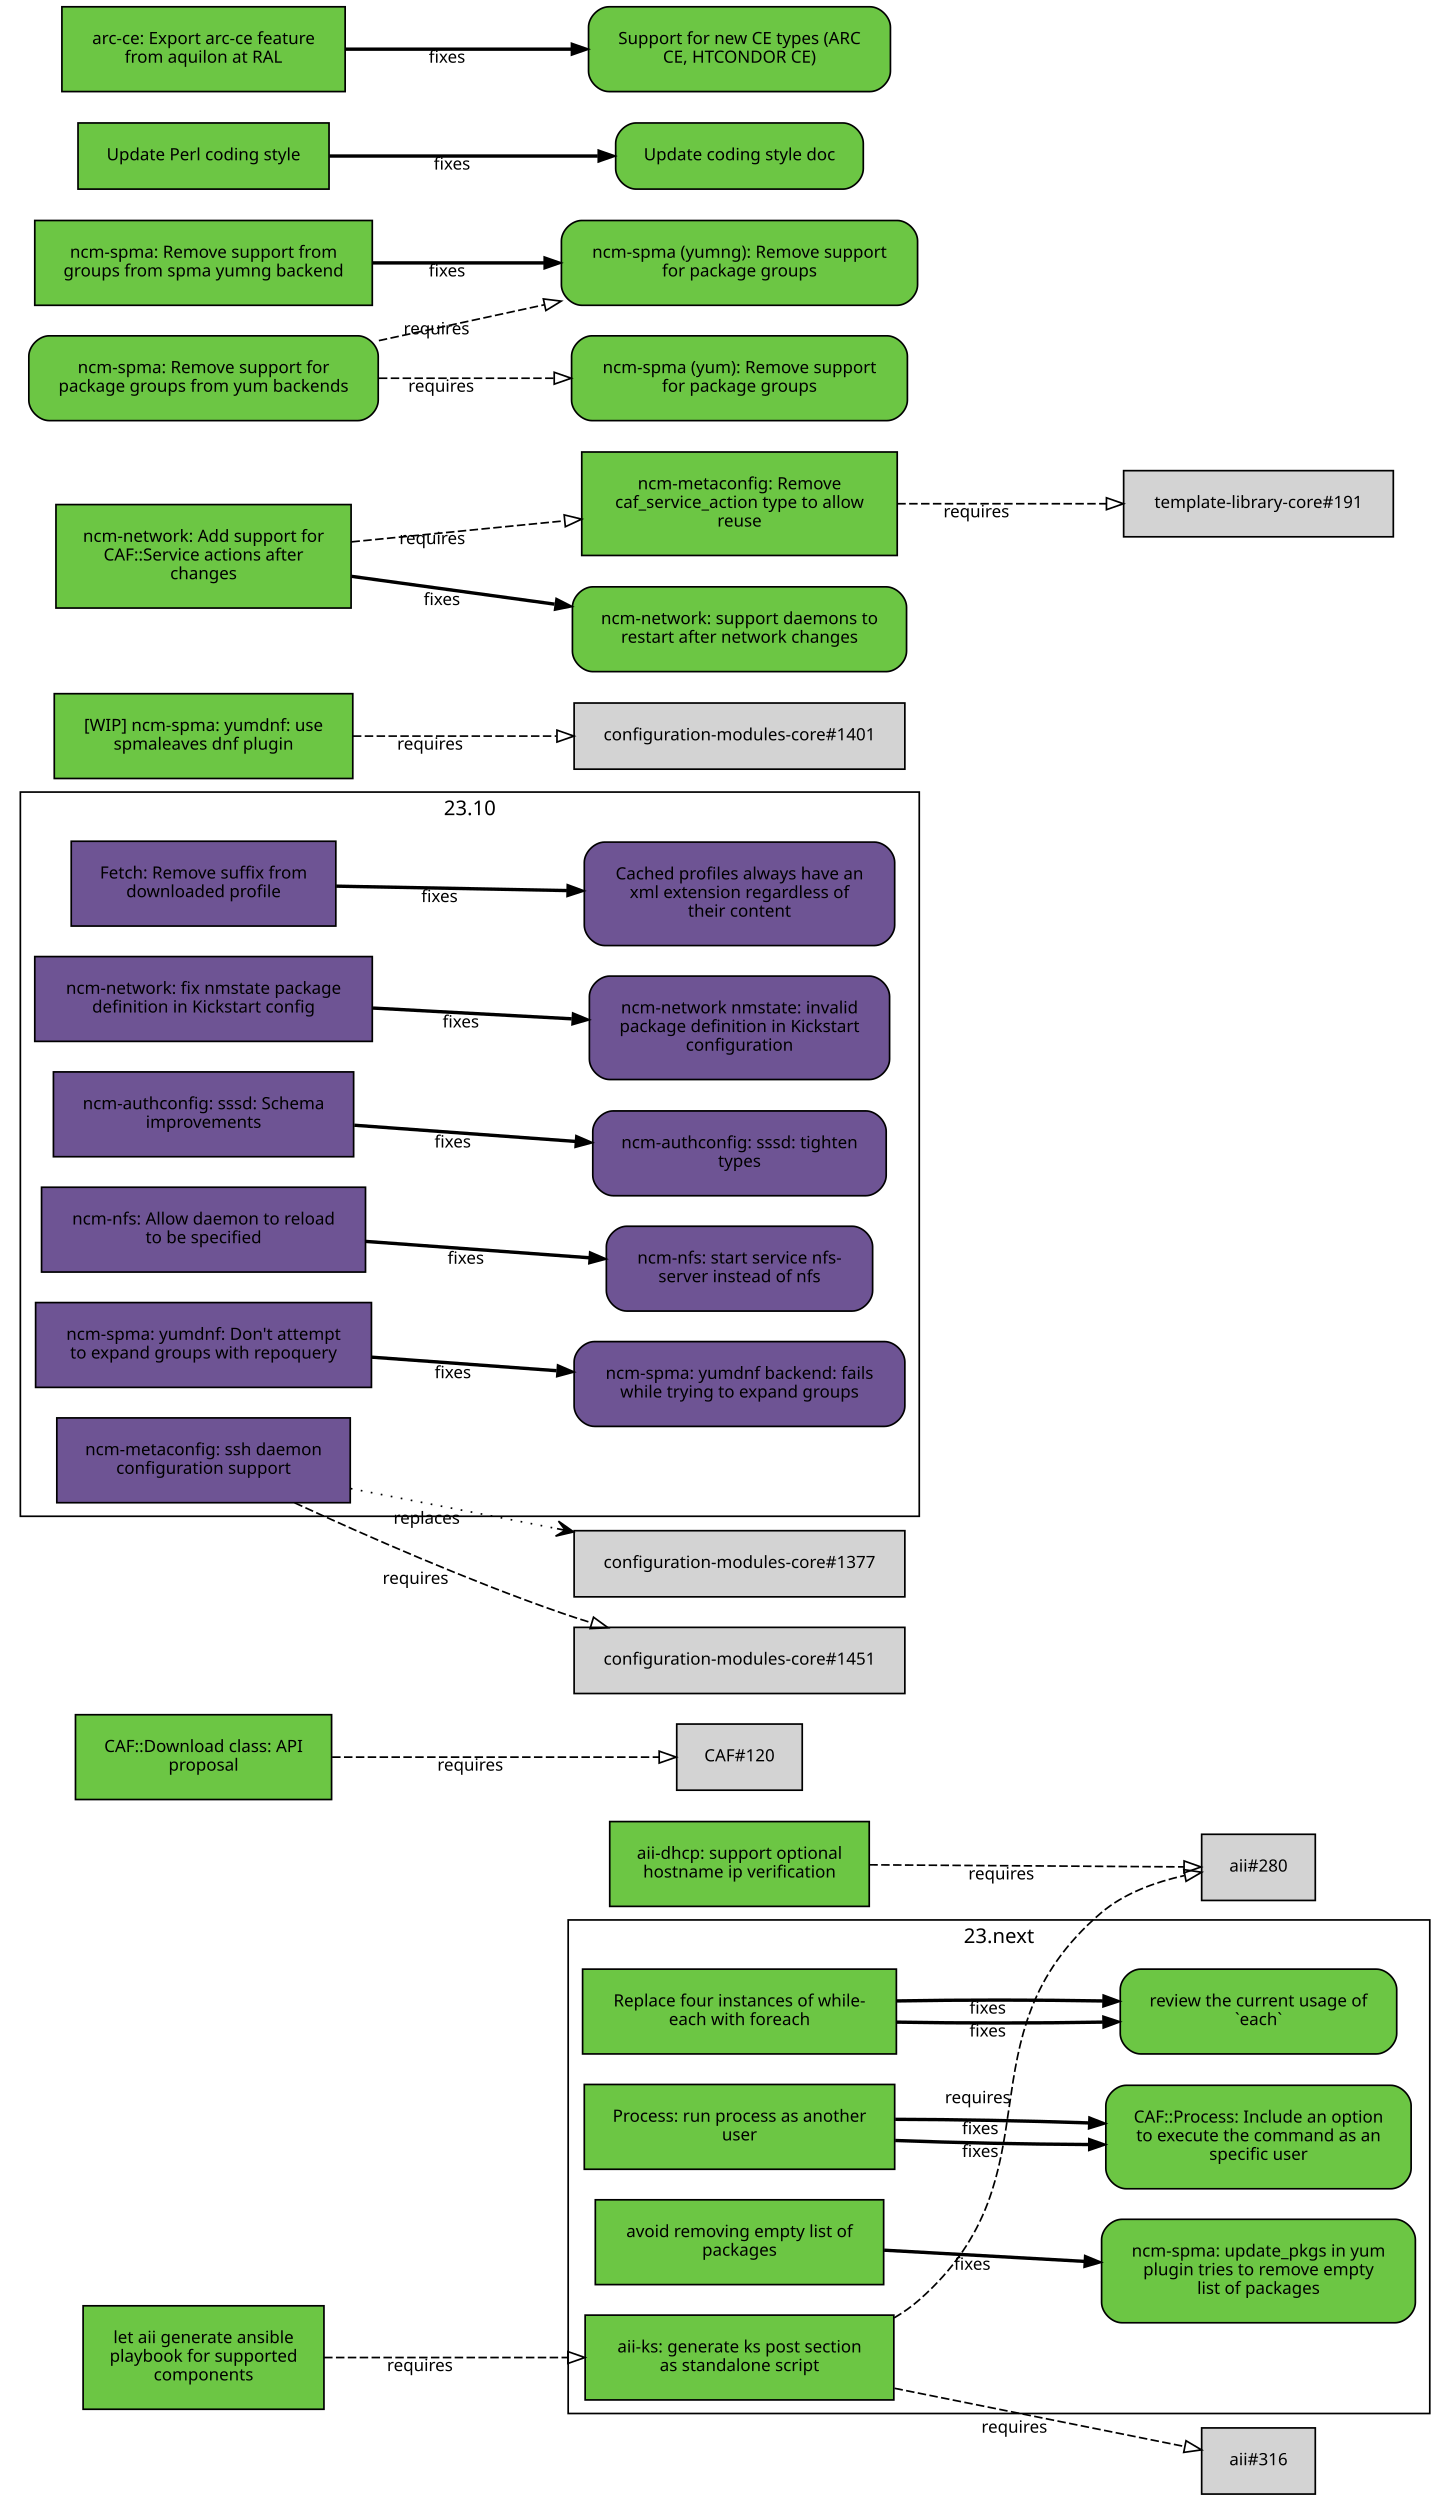
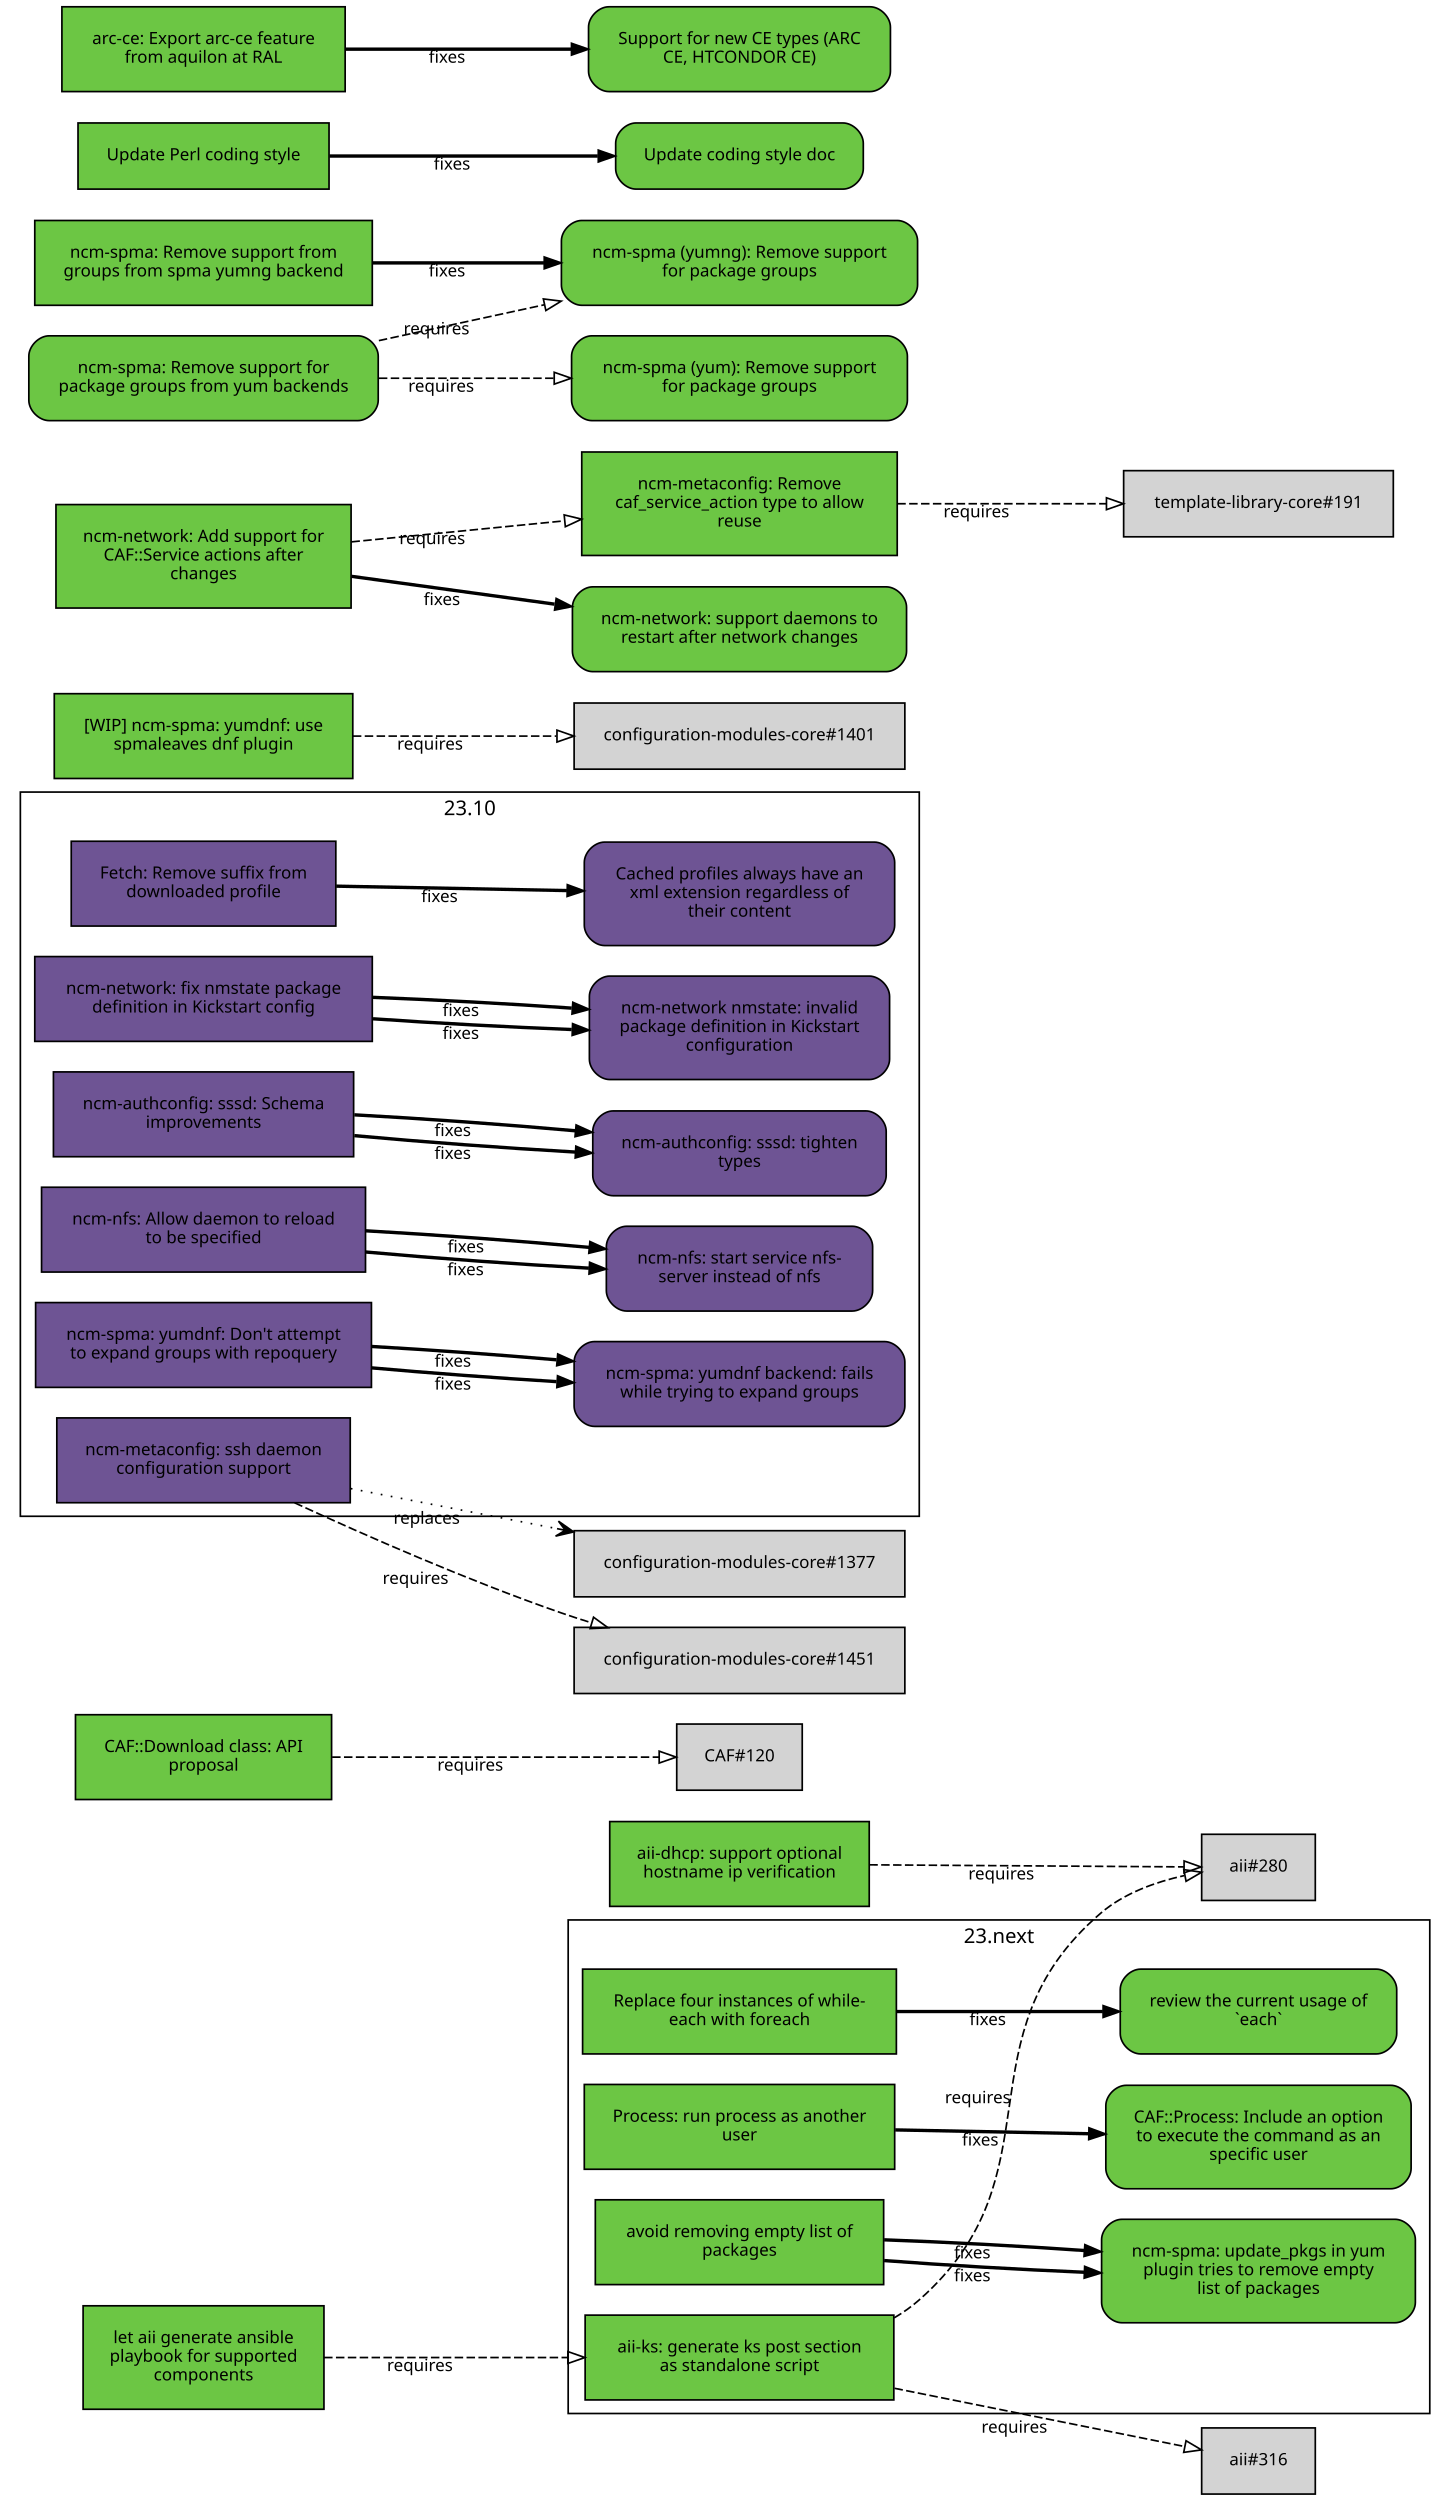
<svg xmlns="http://www.w3.org/2000/svg" xmlns:xlink="http://www.w3.org/1999/xlink" width="855pt" height="1474pt" viewBox="0.00 0.00 855.00 1474.00">
  <g id="graph0" class="graph" transform="scale(1 1) rotate(0) translate(4 1470)">
    <polygon fill="white" stroke="white" points="-4,5 -4,-1470 852,-1470 852,5 -4,5" />
    <g id="clust2" class="cluster">
      <polygon fill="none" stroke="black" points="8,-576 8,-1003 538,-1003 538,-576 8,-576" />
      <text text-anchor="middle" x="273" y="-989.4" font-family="Sans" font-size="12.00">23.10</text>
    </g>
    <g id="clust1" class="cluster">
      <polygon fill="none" stroke="black" points="331,-47 331,-338 839,-338 839,-47 331,-47" />
      <text text-anchor="middle" x="585" y="-324.4" font-family="Sans" font-size="12.00">23.next</text>
    </g>
    <g id="node1" class="node">
      <g id="a_node1">
        <a xlink:href="https://github.com/quattor/aii/pull/328" xlink:title="aii#328 (pull-request)" target="_parent">
          <polygon fill="#6cc644" stroke="black" points="523,-105 341,-105 341,-55 523,-55 523,-105" />
          <text text-anchor="middle" x="432" y="-83" font-family="Sans" font-size="10.00">aii-ks: generate ks post section</text>
          <text text-anchor="middle" x="432" y="-72" font-family="Sans" font-size="10.00">as standalone script</text>
        </a>
      </g>
    </g>
    <g id="node2" class="node">
      <polygon fill="lightgrey" stroke="black" points="771.5,-388.5 704.5,-388.5 704.5,-349.5 771.5,-349.5 771.5,-388.5" />
      <text text-anchor="middle" x="738" y="-366.5" font-family="Sans" font-size="10.00">aii#280</text>
    </g>
    <g id="edge1" class="edge">
      <path fill="none" stroke="black" stroke-dasharray="5,2" d="M523.177,-103.373C528.47,-106.484 533.473,-110.008 538,-114 621.964,-188.027 560.019,-269.143 645,-342 658.709,-353.754 677.321,-360.394 694.218,-364.145" />
      <polygon fill="none" stroke="black" points="693.975,-367.663 704.458,-366.126 695.305,-360.79 693.975,-367.663" />
      <text text-anchor="middle" x="572.527" y="-229.944" font-family="Sans" font-size="10.00">requires</text>
    </g>
    <g id="node3" class="node">
      <polygon fill="lightgrey" stroke="black" points="771.5,-38.5 704.5,-38.5 704.5,0.5 771.5,0.5 771.5,-38.5" />
      <text text-anchor="middle" x="738" y="-16.5" font-family="Sans" font-size="10.00">aii#316</text>
    </g>
    <g id="edge2" class="edge">
      <path fill="none" stroke="black" stroke-dasharray="5,2" d="M523.387,-61.863C580.055,-50.492 650.477,-36.362 694.595,-27.509" />
      <polygon fill="none" stroke="black" points="695.291,-30.939 704.407,-25.54 693.914,-24.076 695.291,-30.939" />
      <text text-anchor="middle" x="594.051" y="-35.671" font-family="Sans" font-size="10.00">requires</text>
    </g>
    <g id="node4" class="node">
      <g id="a_node4">
        <a xlink:href="https://github.com/quattor/aii/pull/331" xlink:title="aii#331 (pull-request)" target="_parent">
          <polygon fill="#6cc644" stroke="black" points="187,-110.5 45,-110.5 45,-49.5 187,-49.5 187,-110.5" />
          <text text-anchor="middle" x="116" y="-88.5" font-family="Sans" font-size="10.00">let aii generate ansible</text>
          <text text-anchor="middle" x="116" y="-77.5" font-family="Sans" font-size="10.00">playbook for supported</text>
          <text text-anchor="middle" x="116" y="-66.5" font-family="Sans" font-size="10.00">components</text>
        </a>
      </g>
    </g>
    <g id="edge3" class="edge">
      <path fill="none" stroke="black" stroke-dasharray="5,2" d="M187.077,-80C229.343,-80 283.883,-80 330.668,-80" />
      <polygon fill="none" stroke="black" points="330.834,-83.5 340.834,-80 330.834,-76.5 330.834,-83.5" />
      <text text-anchor="middle" x="243.574" y="-72" font-family="Sans" font-size="10.00">requires</text>
    </g>
    <g id="node5" class="node">
      <g id="a_node5">
        <a xlink:href="https://github.com/quattor/aii/pull/299" xlink:title="aii#299 (pull-request)" target="_parent">
          <polygon fill="#6cc644" stroke="black" points="508.5,-396 355.5,-396 355.5,-346 508.5,-346 508.5,-396" />
          <text text-anchor="middle" x="432" y="-374" font-family="Sans" font-size="10.00">aii-dhcp: support optional</text>
          <text text-anchor="middle" x="432" y="-363" font-family="Sans" font-size="10.00">hostname ip verification</text>
        </a>
      </g>
    </g>
    <g id="edge4" class="edge">
      <path fill="none" stroke="black" stroke-dasharray="5,2" d="M508.537,-370.503C567.023,-370.118 645.931,-369.599 694.049,-369.283" />
      <polygon fill="none" stroke="black" points="694.146,-372.782 704.123,-369.216 694.1,-365.782 694.146,-372.782" />
      <text text-anchor="middle" x="586.342" y="-361.86" font-family="Sans" font-size="10.00">requires</text>
    </g>
    <g id="node6" class="node">
      <g id="a_node6">
        <a xlink:href="https://github.com/quattor/CAF/pull/277" xlink:title="CAF#277 (pull-request)" target="_parent">
          <polygon fill="#6cc644" stroke="black" points="524.5,-309 339.5,-309 339.5,-259 524.5,-259 524.5,-309" />
          <text text-anchor="middle" x="432" y="-287" font-family="Sans" font-size="10.00">Replace four instances of while-</text>
          <text text-anchor="middle" x="432" y="-276" font-family="Sans" font-size="10.00">each with foreach</text>
        </a>
      </g>
    </g>
    <g id="node7" class="node">
      <g id="a_node7">
        <a xlink:href="https://github.com/quattor/CAF/issues/109" xlink:title="CAF#109 (issue)" target="_parent">
          <path fill="#6cc644" stroke="black" d="M807.5,-309C807.5,-309 668.5,-309 668.5,-309 662.5,-309 656.5,-303 656.5,-297 656.5,-297 656.5,-271 656.5,-271 656.5,-265 662.5,-259 668.5,-259 668.5,-259 807.5,-259 807.5,-259 813.5,-259 819.5,-265 819.5,-271 819.5,-271 819.5,-297 819.5,-297 819.5,-303 813.5,-309 807.5,-309" />
          <text text-anchor="middle" x="738" y="-287" font-family="Sans" font-size="10.00">review the current usage of</text>
          <text text-anchor="middle" x="738" y="-276" font-family="Sans" font-size="10.00">`each`</text>
        </a>
      </g>
    </g>
    <g id="edge5" class="edge">
-       <path fill="none" stroke="black" stroke-width="2" d="M524.622,-277.748C563.139,-277.079 607.831,-277.084 646.253,-277.763" />
-       <polygon fill="black" stroke="black" points="646.327,-281.265 656.394,-277.961 646.464,-274.266 646.327,-281.265" />
-       <text text-anchor="middle" x="578.345" y="-269.254" font-family="Sans" font-size="10.00">fixes</text>
-     </g>
-     <g id="edge7" class="edge">
-       <path fill="none" stroke="black" stroke-width="2" d="M524.622,-290.252C563.139,-290.921 607.831,-290.916 646.253,-290.237" />
-       <polygon fill="black" stroke="black" points="646.464,-293.734 656.394,-290.039 646.327,-286.735 646.464,-293.734" />
-       <text text-anchor="middle" x="578.345" y="-282.746" font-family="Sans" font-size="10.00">fixes</text>
+       <path fill="none" stroke="black" stroke-width="2" d="M524.622,-284C563.139,-284 607.831,-284 646.253,-284" />
+       <polygon fill="black" stroke="black" points="646.394,-287.5 656.394,-284 646.394,-280.5 646.394,-287.5" />
+       <text text-anchor="middle" x="578.345" y="-276" font-family="Sans" font-size="10.00">fixes</text>
    </g>
    <g id="node8" class="node">
      <g id="a_node8">
        <a xlink:href="https://github.com/quattor/CAF/pull/257" xlink:title="CAF#257 (pull-request)" target="_parent">
          <polygon fill="#6cc644" stroke="black" points="523.5,-241 340.5,-241 340.5,-191 523.5,-191 523.5,-241" />
          <text text-anchor="middle" x="432" y="-219" font-family="Sans" font-size="10.00">Process: run process as another</text>
          <text text-anchor="middle" x="432" y="-208" font-family="Sans" font-size="10.00">user</text>
        </a>
      </g>
    </g>
    <g id="node9" class="node">
      <g id="a_node9">
        <a xlink:href="https://github.com/quattor/CAF/issues/253" xlink:title="CAF#253 (issue)" target="_parent">
          <path fill="#6cc644" stroke="black" d="M816,-240.5C816,-240.5 660,-240.5 660,-240.5 654,-240.5 648,-234.5 648,-228.5 648,-228.5 648,-191.5 648,-191.5 648,-185.5 654,-179.5 660,-179.5 660,-179.5 816,-179.5 816,-179.5 822,-179.5 828,-185.5 828,-191.5 828,-191.5 828,-228.5 828,-228.5 828,-234.5 822,-240.5 816,-240.5" />
          <text text-anchor="middle" x="738" y="-218.5" font-family="Sans" font-size="10.00">CAF::Process: Include an option</text>
          <text text-anchor="middle" x="738" y="-207.5" font-family="Sans" font-size="10.00">to execute the command as an</text>
          <text text-anchor="middle" x="738" y="-196.5" font-family="Sans" font-size="10.00">specific user</text>
        </a>
      </g>
    </g>
    <g id="edge6" class="edge">
-       <path fill="none" stroke="black" stroke-width="2" d="M523.798,-207.97C559.701,-206.628 601.072,-205.766 637.762,-205.584" />
-       <polygon fill="black" stroke="black" points="637.989,-209.083 647.977,-205.551 637.966,-202.083 637.989,-209.083" />
-       <text text-anchor="middle" x="573.947" y="-198.231" font-family="Sans" font-size="10.00">fixes</text>
-     </g>
-     <g id="edge8" class="edge">
-       <path fill="none" stroke="black" stroke-width="2" d="M523.798,-220.446C559.701,-220.371 601.072,-219.6 637.762,-218.333" />
-       <polygon fill="black" stroke="black" points="638.111,-221.823 647.977,-217.963 637.857,-214.828 638.111,-221.823" />
-       <text text-anchor="middle" x="573.947" y="-211.731" font-family="Sans" font-size="10.00">fixes</text>
+       <path fill="none" stroke="black" stroke-width="2" d="M523.798,-214.208C559.701,-213.499 601.072,-212.683 637.762,-211.959" />
+       <polygon fill="black" stroke="black" points="638.048,-215.454 647.977,-211.757 637.91,-208.455 638.048,-215.454" />
+       <text text-anchor="middle" x="573.947" y="-204.981" font-family="Sans" font-size="10.00">fixes</text>
    </g>
    <g id="node10" class="node">
      <g id="a_node10">
        <a xlink:href="https://github.com/quattor/CAF/pull/110" xlink:title="CAF#110 (pull-request)" target="_parent">
          <polygon fill="#6cc644" stroke="black" points="191.5,-459 40.5,-459 40.5,-409 191.5,-409 191.5,-459" />
          <text text-anchor="middle" x="116" y="-437" font-family="Sans" font-size="10.00">CAF::Download class: API</text>
          <text text-anchor="middle" x="116" y="-426" font-family="Sans" font-size="10.00">proposal</text>
        </a>
      </g>
    </g>
    <g id="node11" class="node">
      <polygon fill="lightgrey" stroke="black" points="469,-453.5 395,-453.5 395,-414.5 469,-414.5 469,-453.5" />
      <text text-anchor="middle" x="432" y="-431.5" font-family="Sans" font-size="10.00">CAF#120</text>
    </g>
-     <g id="edge9" class="edge">
+     <g id="edge7" class="edge">
      <path fill="none" stroke="black" stroke-dasharray="5,2" d="M191.812,-434C251.718,-434 333.856,-434 384.623,-434" />
      <polygon fill="none" stroke="black" points="384.651,-437.5 394.651,-434 384.651,-430.5 384.651,-437.5" />
      <text text-anchor="middle" x="273.255" y="-426" font-family="Sans" font-size="10.00">requires</text>
    </g>
    <g id="node12" class="node">
      <g id="a_node12">
        <a xlink:href="https://github.com/quattor/CCM/pull/210" xlink:title="CCM#210 (pull-request)" target="_parent">
          <polygon fill="#6e5494" stroke="black" points="194,-974 38,-974 38,-924 194,-924 194,-974" />
          <text text-anchor="middle" x="116" y="-952" font-family="Sans" font-size="10.00">Fetch: Remove suffix from</text>
          <text text-anchor="middle" x="116" y="-941" font-family="Sans" font-size="10.00">downloaded profile</text>
        </a>
      </g>
    </g>
    <g id="node13" class="node">
      <g id="a_node13">
        <a xlink:href="https://github.com/quattor/CCM/issues/204" xlink:title="CCM#204 (issue)" target="_parent">
          <path fill="#6e5494" stroke="black" d="M511.5,-973.5C511.5,-973.5 352.5,-973.5 352.5,-973.5 346.5,-973.5 340.5,-967.5 340.5,-961.5 340.5,-961.5 340.5,-924.5 340.5,-924.5 340.5,-918.5 346.5,-912.5 352.5,-912.5 352.5,-912.5 511.5,-912.5 511.5,-912.5 517.5,-912.5 523.5,-918.5 523.5,-924.5 523.5,-924.5 523.5,-961.5 523.5,-961.5 523.5,-967.5 517.5,-973.5 511.5,-973.5" />
          <text text-anchor="middle" x="432" y="-951.5" font-family="Sans" font-size="10.00">Cached profiles always have an</text>
          <text text-anchor="middle" x="432" y="-940.5" font-family="Sans" font-size="10.00">xml extension regardless of</text>
          <text text-anchor="middle" x="432" y="-929.5" font-family="Sans" font-size="10.00">their content</text>
        </a>
      </g>
    </g>
-     <g id="edge10" class="edge">
+     <g id="edge8" class="edge">
      <path fill="none" stroke="black" stroke-width="2" d="M194.215,-947.525C235.236,-946.741 286.154,-945.768 330.251,-944.925" />
      <polygon fill="black" stroke="black" points="330.492,-948.421 340.423,-944.731 330.358,-941.423 330.492,-948.421" />
      <text text-anchor="middle" x="255.112" y="-938.132" font-family="Sans" font-size="10.00">fixes</text>
    </g>
    <g id="node14" class="node">
      <g id="a_node14">
        <a xlink:href="https://github.com/quattor/configuration-modules-core/pull/1630" xlink:title="configuration-modules-core#1630 (pull-request)" target="_parent">
          <polygon fill="#6e5494" stroke="black" points="215.5,-906 16.5,-906 16.5,-856 215.5,-856 215.5,-906" />
          <text text-anchor="middle" x="116" y="-884" font-family="Sans" font-size="10.00">ncm-network: fix nmstate package</text>
          <text text-anchor="middle" x="116" y="-873" font-family="Sans" font-size="10.00">definition in Kickstart config</text>
        </a>
      </g>
    </g>
    <g id="node15" class="node">
      <g id="a_node15">
        <a xlink:href="https://github.com/quattor/configuration-modules-core/issues/1629" xlink:title="configuration-modules-core#1629 (issue)" target="_parent">
          <path fill="#6e5494" stroke="black" d="M508.5,-894.5C508.5,-894.5 355.5,-894.5 355.5,-894.5 349.5,-894.5 343.5,-888.5 343.5,-882.5 343.5,-882.5 343.5,-845.5 343.5,-845.5 343.5,-839.5 349.5,-833.5 355.5,-833.5 355.5,-833.5 508.5,-833.5 508.5,-833.5 514.5,-833.5 520.5,-839.5 520.5,-845.5 520.5,-845.5 520.5,-882.5 520.5,-882.5 520.5,-888.5 514.5,-894.5 508.5,-894.5" />
          <text text-anchor="middle" x="432" y="-872.5" font-family="Sans" font-size="10.00">ncm-network nmstate: invalid</text>
          <text text-anchor="middle" x="432" y="-861.5" font-family="Sans" font-size="10.00">package definition in Kickstart</text>
          <text text-anchor="middle" x="432" y="-850.5" font-family="Sans" font-size="10.00">configuration</text>
        </a>
      </g>
    </g>
-     <g id="edge11" class="edge">
-       <path fill="none" stroke="black" stroke-width="2" d="M215.921,-875.644C253.303,-873.621 295.798,-871.32 333.087,-869.301" />
-       <polygon fill="black" stroke="black" points="333.662,-872.775 343.458,-868.74 333.283,-865.785 333.662,-872.775" />
-       <text text-anchor="middle" x="267.683" y="-864.192" font-family="Sans" font-size="10.00">fixes</text>
+     <g id="edge9" class="edge">
+       <path fill="none" stroke="black" stroke-width="2" d="M215.921,-869.323C253.303,-866.723 295.798,-864.427 333.087,-862.995" />
+       <polygon fill="black" stroke="black" points="333.593,-866.479 343.458,-862.615 333.336,-859.484 333.593,-866.479" />
+       <text text-anchor="middle" x="267.683" y="-857.446" font-family="Sans" font-size="10.00">fixes</text>
+     </g>
+     <g id="edge14" class="edge">
+       <path fill="none" stroke="black" stroke-width="2" d="M215.921,-881.966C253.303,-880.519 295.798,-878.213 333.087,-875.607" />
+       <polygon fill="black" stroke="black" points="333.734,-879.07 343.458,-874.864 333.234,-872.087 333.734,-879.07" />
+       <text text-anchor="middle" x="267.683" y="-870.938" font-family="Sans" font-size="10.00">fixes</text>
    </g>
    <g id="node16" class="node">
      <g id="a_node16">
        <a xlink:href="https://github.com/quattor/configuration-modules-core/pull/1622" xlink:title="configuration-modules-core#1622 (pull-request)" target="_parent">
          <polygon fill="#6e5494" stroke="black" points="204.5,-838 27.5,-838 27.5,-788 204.5,-788 204.5,-838" />
          <text text-anchor="middle" x="116" y="-816" font-family="Sans" font-size="10.00">ncm-authconfig: sssd: Schema</text>
          <text text-anchor="middle" x="116" y="-805" font-family="Sans" font-size="10.00">improvements</text>
        </a>
      </g>
    </g>
    <g id="node17" class="node">
      <g id="a_node17">
        <a xlink:href="https://github.com/quattor/configuration-modules-core/issues/1471" xlink:title="configuration-modules-core#1471 (issue)" target="_parent">
          <path fill="#6e5494" stroke="black" d="M506.5,-815C506.5,-815 357.5,-815 357.5,-815 351.5,-815 345.5,-809 345.5,-803 345.5,-803 345.5,-777 345.5,-777 345.5,-771 351.5,-765 357.5,-765 357.5,-765 506.5,-765 506.5,-765 512.5,-765 518.5,-771 518.5,-777 518.5,-777 518.5,-803 518.5,-803 518.5,-809 512.5,-815 506.5,-815" />
          <text text-anchor="middle" x="432" y="-793" font-family="Sans" font-size="10.00">ncm-authconfig: sssd: tighten</text>
          <text text-anchor="middle" x="432" y="-782" font-family="Sans" font-size="10.00">types</text>
        </a>
      </g>
    </g>
-     <g id="edge12" class="edge">
-       <path fill="none" stroke="black" stroke-width="2" d="M204.884,-806.563C245.446,-803.592 293.697,-800.057 335.189,-797.018" />
-       <polygon fill="black" stroke="black" points="335.589,-800.498 345.307,-796.277 335.078,-793.517 335.589,-800.498" />
-       <text text-anchor="middle" x="262.92" y="-793.433" font-family="Sans" font-size="10.00">fixes</text>
+     <g id="edge10" class="edge">
+       <path fill="none" stroke="black" stroke-width="2" d="M204.884,-800.431C245.446,-796.685 293.697,-793.104 335.189,-790.746" />
+       <polygon fill="black" stroke="black" points="335.515,-794.233 345.307,-790.188 335.129,-787.244 335.515,-794.233" />
+       <text text-anchor="middle" x="262.92" y="-786.683" font-family="Sans" font-size="10.00">fixes</text>
+     </g>
+     <g id="edge15" class="edge">
+       <path fill="none" stroke="black" stroke-width="2" d="M204.884,-812.694C245.446,-810.498 293.697,-807.01 335.189,-803.29" />
+       <polygon fill="black" stroke="black" points="335.667,-806.761 345.307,-802.366 335.03,-799.79 335.667,-806.761" />
+       <text text-anchor="middle" x="262.92" y="-800.182" font-family="Sans" font-size="10.00">fixes</text>
    </g>
    <g id="node18" class="node">
      <g id="a_node18">
        <a xlink:href="https://github.com/quattor/configuration-modules-core/pull/1621" xlink:title="configuration-modules-core#1621 (pull-request)" target="_parent">
          <polygon fill="#6e5494" stroke="black" points="211.5,-770 20.5,-770 20.5,-720 211.5,-720 211.5,-770" />
          <text text-anchor="middle" x="116" y="-748" font-family="Sans" font-size="10.00">ncm-nfs: Allow daemon to reload</text>
          <text text-anchor="middle" x="116" y="-737" font-family="Sans" font-size="10.00">to be specified</text>
        </a>
      </g>
    </g>
    <g id="node19" class="node">
      <g id="a_node19">
        <a xlink:href="https://github.com/quattor/configuration-modules-core/issues/1618" xlink:title="configuration-modules-core#1618 (issue)" target="_parent">
          <path fill="#6e5494" stroke="black" d="M498.5,-747C498.5,-747 365.5,-747 365.5,-747 359.5,-747 353.5,-741 353.5,-735 353.5,-735 353.5,-709 353.5,-709 353.5,-703 359.5,-697 365.5,-697 365.5,-697 498.5,-697 498.5,-697 504.5,-697 510.5,-703 510.5,-709 510.5,-709 510.5,-735 510.5,-735 510.5,-741 504.5,-747 498.5,-747" />
          <text text-anchor="middle" x="432" y="-725" font-family="Sans" font-size="10.00">ncm-nfs: start service nfs-</text>
          <text text-anchor="middle" x="432" y="-714" font-family="Sans" font-size="10.00">server instead of nfs</text>
        </a>
      </g>
    </g>
-     <g id="edge13" class="edge">
-       <path fill="none" stroke="black" stroke-width="2" d="M211.636,-738.068C253.508,-735.001 302.447,-731.416 343.464,-728.412" />
-       <polygon fill="black" stroke="black" points="343.722,-731.902 353.439,-727.681 343.21,-724.921 343.722,-731.902" />
-       <text text-anchor="middle" x="270.635" y="-724.868" font-family="Sans" font-size="10.00">fixes</text>
+     <g id="edge11" class="edge">
+       <path fill="none" stroke="black" stroke-width="2" d="M211.636,-731.816C253.42,-728.053 302.24,-724.518 343.204,-722.301" />
+       <polygon fill="black" stroke="black" points="343.636,-725.784 353.439,-721.767 343.271,-718.793 343.636,-725.784" />
+       <text text-anchor="middle" x="270.482" y="-718.137" font-family="Sans" font-size="10.00">fixes</text>
+     </g>
+     <g id="edge16" class="edge">
+       <path fill="none" stroke="black" stroke-width="2" d="M211.636,-744.321C253.508,-741.957 302.447,-738.33 343.464,-734.537" />
+       <polygon fill="black" stroke="black" points="343.812,-738.019 353.439,-733.596 343.155,-731.05 343.812,-738.019" />
+       <text text-anchor="middle" x="270.635" y="-731.608" font-family="Sans" font-size="10.00">fixes</text>
    </g>
    <g id="node20" class="node">
      <g id="a_node20">
        <a xlink:href="https://github.com/quattor/configuration-modules-core/pull/1620" xlink:title="configuration-modules-core#1620 (pull-request)" target="_parent">
          <polygon fill="#6e5494" stroke="black" points="215,-702 17,-702 17,-652 215,-652 215,-702" />
          <text text-anchor="middle" x="116" y="-680" font-family="Sans" font-size="10.00">ncm-spma: yumdnf: Don't attempt</text>
          <text text-anchor="middle" x="116" y="-669" font-family="Sans" font-size="10.00">to expand groups with repoquery</text>
        </a>
      </g>
    </g>
    <g id="node21" class="node">
      <g id="a_node21">
        <a xlink:href="https://github.com/quattor/configuration-modules-core/issues/1524" xlink:title="configuration-modules-core#1524 (issue)" target="_parent">
          <path fill="#6e5494" stroke="black" d="M517.5,-679C517.5,-679 346.5,-679 346.5,-679 340.5,-679 334.5,-673 334.5,-667 334.5,-667 334.5,-641 334.5,-641 334.5,-635 340.5,-629 346.5,-629 346.5,-629 517.5,-629 517.5,-629 523.5,-629 529.5,-635 529.5,-641 529.5,-641 529.5,-667 529.5,-667 529.5,-673 523.5,-679 517.5,-679" />
          <text text-anchor="middle" x="432" y="-657" font-family="Sans" font-size="10.00">ncm-spma: yumdnf backend: fails</text>
          <text text-anchor="middle" x="432" y="-646" font-family="Sans" font-size="10.00">while trying to expand groups</text>
        </a>
      </g>
    </g>
-     <g id="edge14" class="edge">
-       <path fill="none" stroke="black" stroke-width="2" d="M215.06,-669.817C249.699,-667.28 288.815,-664.415 324.146,-661.827" />
-       <polygon fill="black" stroke="black" points="324.773,-665.29 334.491,-661.069 324.262,-658.309 324.773,-665.29" />
-       <text text-anchor="middle" x="262.99" y="-657.428" font-family="Sans" font-size="10.00">fixes</text>
+     <g id="edge12" class="edge">
+       <path fill="none" stroke="black" stroke-width="2" d="M215.06,-663.509C249.699,-660.428 288.815,-657.521 324.146,-655.393" />
+       <polygon fill="black" stroke="black" points="324.713,-658.866 334.491,-654.786 324.303,-651.878 324.713,-658.866" />
+       <text text-anchor="middle" x="262.99" y="-650.678" font-family="Sans" font-size="10.00">fixes</text>
+     </g>
+     <g id="edge17" class="edge">
+       <path fill="none" stroke="black" stroke-width="2" d="M215.06,-676.125C249.699,-674.132 288.815,-671.309 324.146,-668.261" />
+       <polygon fill="black" stroke="black" points="324.835,-671.714 334.491,-667.353 324.223,-664.741 324.835,-671.714" />
+       <text text-anchor="middle" x="262.99" y="-664.177" font-family="Sans" font-size="10.00">fixes</text>
    </g>
    <g id="node22" class="node">
      <g id="a_node22">
        <a xlink:href="https://github.com/quattor/configuration-modules-core/pull/1554" xlink:title="configuration-modules-core#1554 (pull-request)" target="_parent">
          <polygon fill="#6cc644" stroke="black" points="517,-173 347,-173 347,-123 517,-123 517,-173" />
          <text text-anchor="middle" x="432" y="-151" font-family="Sans" font-size="10.00">avoid removing empty list of</text>
          <text text-anchor="middle" x="432" y="-140" font-family="Sans" font-size="10.00">packages</text>
        </a>
      </g>
    </g>
    <g id="node23" class="node">
      <g id="a_node23">
        <a xlink:href="https://github.com/quattor/configuration-modules-core/issues/1553" xlink:title="configuration-modules-core#1553 (issue)" target="_parent">
          <path fill="#6cc644" stroke="black" d="M818.5,-161.5C818.5,-161.5 657.5,-161.5 657.5,-161.5 651.5,-161.5 645.5,-155.5 645.5,-149.5 645.5,-149.5 645.5,-112.5 645.5,-112.5 645.5,-106.5 651.5,-100.5 657.5,-100.5 657.5,-100.5 818.5,-100.5 818.5,-100.5 824.5,-100.5 830.5,-106.5 830.5,-112.5 830.5,-112.5 830.5,-149.5 830.5,-149.5 830.5,-155.5 824.5,-161.5 818.5,-161.5" />
          <text text-anchor="middle" x="738" y="-139.5" font-family="Sans" font-size="10.00">ncm-spma: update_pkgs in yum</text>
          <text text-anchor="middle" x="738" y="-128.5" font-family="Sans" font-size="10.00">plugin tries to remove empty</text>
          <text text-anchor="middle" x="738" y="-117.5" font-family="Sans" font-size="10.00">list of packages</text>
        </a>
      </g>
    </g>
-     <g id="edge15" class="edge">
-       <path fill="none" stroke="black" stroke-width="2" d="M517.277,-143.287C553.812,-141.244 596.909,-138.834 635.213,-136.692" />
-       <polygon fill="black" stroke="black" points="635.57,-140.178 645.359,-136.125 635.179,-133.189 635.57,-140.178" />
-       <text text-anchor="middle" x="569.248" y="-131.71" font-family="Sans" font-size="10.00">fixes</text>
+     <g id="edge13" class="edge">
+       <path fill="none" stroke="black" stroke-width="2" d="M517.277,-137.172C553.812,-134.397 596.909,-131.888 635.213,-130.281" />
+       <polygon fill="black" stroke="black" points="635.508,-133.772 645.359,-129.872 635.226,-126.777 635.508,-133.772" />
+       <text text-anchor="middle" x="569.248" y="-124.962" font-family="Sans" font-size="10.00">fixes</text>
+     </g>
+     <g id="edge18" class="edge">
+       <path fill="none" stroke="black" stroke-width="2" d="M517.277,-149.402C553.812,-148.092 596.909,-145.78 635.213,-143.103" />
+       <polygon fill="black" stroke="black" points="635.634,-146.582 645.359,-142.378 635.134,-139.6 635.634,-146.582" />
+       <text text-anchor="middle" x="569.248" y="-138.458" font-family="Sans" font-size="10.00">fixes</text>
    </g>
    <g id="node24" class="node">
      <g id="a_node24">
        <a xlink:href="https://github.com/quattor/configuration-modules-core/pull/1452" xlink:title="configuration-modules-core#1452 (pull-request)" target="_parent">
          <polygon fill="#6e5494" stroke="black" points="202.5,-634 29.5,-634 29.5,-584 202.5,-584 202.5,-634" />
          <text text-anchor="middle" x="116" y="-612" font-family="Sans" font-size="10.00">ncm-metaconfig: ssh daemon</text>
          <text text-anchor="middle" x="116" y="-601" font-family="Sans" font-size="10.00">configuration support</text>
        </a>
      </g>
    </g>
    <g id="node25" class="node">
      <polygon fill="lightgrey" stroke="black" points="529.5,-567.5 334.5,-567.5 334.5,-528.5 529.5,-528.5 529.5,-567.5" />
      <text text-anchor="middle" x="432" y="-545.5" font-family="Sans" font-size="10.00">configuration-modules-core#1377</text>
    </g>
-     <g id="edge16" class="edge">
+     <g id="edge19" class="edge">
      <path fill="none" stroke="black" stroke-dasharray="1,5" d="M202.802,-592.331C240.298,-585.047 284.669,-576.427 324.269,-568.734" />
      <polygon fill="black" stroke="black" points="334.228,-566.8 325.269,-573.124 329.319,-567.753 324.411,-568.707 324.411,-568.707 324.411,-568.707 329.319,-567.753 323.553,-564.289 334.228,-566.8 334.228,-566.8" />
      <text text-anchor="middle" x="247.583" y="-571.552" font-family="Sans" font-size="10.00">replaces</text>
    </g>
    <g id="node26" class="node">
      <polygon fill="lightgrey" stroke="black" points="529.5,-510.5 334.5,-510.5 334.5,-471.5 529.5,-471.5 529.5,-510.5" />
      <text text-anchor="middle" x="432" y="-488.5" font-family="Sans" font-size="10.00">configuration-modules-core#1451</text>
    </g>
-     <g id="edge17" class="edge">
+     <g id="edge20" class="edge">
      <path fill="none" stroke="black" stroke-dasharray="5,2" d="M169.693,-583.943C211.678,-564.586 272.288,-537.982 327,-519 332.797,-516.989 338.816,-515.033 344.905,-513.152" />
      <polygon fill="none" stroke="black" points="345.944,-516.495 354.51,-510.26 343.926,-509.792 345.944,-516.495" />
      <text text-anchor="middle" x="240.995" y="-536.113" font-family="Sans" font-size="10.00">requires</text>
    </g>
    <g id="node27" class="node">
      <g id="a_node27">
        <a xlink:href="https://github.com/quattor/configuration-modules-core/pull/1507" xlink:title="configuration-modules-core#1507 (pull-request)" target="_parent">
          <polygon fill="#6cc644" stroke="black" points="204,-1061 28,-1061 28,-1011 204,-1011 204,-1061" />
          <text text-anchor="middle" x="116" y="-1039" font-family="Sans" font-size="10.00">[WIP] ncm-spma: yumdnf: use</text>
          <text text-anchor="middle" x="116" y="-1028" font-family="Sans" font-size="10.00">spmaleaves dnf plugin</text>
        </a>
      </g>
    </g>
    <g id="node28" class="node">
      <polygon fill="lightgrey" stroke="black" points="529.5,-1055.5 334.5,-1055.5 334.5,-1016.5 529.5,-1016.5 529.5,-1055.5" />
      <text text-anchor="middle" x="432" y="-1033.5" font-family="Sans" font-size="10.00">configuration-modules-core#1401</text>
    </g>
-     <g id="edge18" class="edge">
+     <g id="edge21" class="edge">
      <path fill="none" stroke="black" stroke-dasharray="5,2" d="M204.05,-1036C241.203,-1036 284.927,-1036 324.027,-1036" />
      <polygon fill="none" stroke="black" points="324.391,-1039.5 334.391,-1036 324.391,-1032.5 324.391,-1039.5" />
      <text text-anchor="middle" x="249.549" y="-1028" font-family="Sans" font-size="10.00">requires</text>
    </g>
    <g id="node29" class="node">
      <g id="a_node29">
        <a xlink:href="https://github.com/quattor/configuration-modules-core/pull/1336" xlink:title="configuration-modules-core#1336 (pull-request)" target="_parent">
          <polygon fill="#6cc644" stroke="black" points="203,-1172.5 29,-1172.5 29,-1111.5 203,-1111.5 203,-1172.5" />
          <text text-anchor="middle" x="116" y="-1150.5" font-family="Sans" font-size="10.00">ncm-network: Add support for</text>
          <text text-anchor="middle" x="116" y="-1139.5" font-family="Sans" font-size="10.00">CAF::Service actions after</text>
          <text text-anchor="middle" x="116" y="-1128.5" font-family="Sans" font-size="10.00">changes</text>
        </a>
      </g>
    </g>
    <g id="node30" class="node">
      <g id="a_node30">
        <a xlink:href="https://github.com/quattor/configuration-modules-core/pull/1335" xlink:title="configuration-modules-core#1335 (pull-request)" target="_parent">
          <polygon fill="#6cc644" stroke="black" points="525,-1203.5 339,-1203.5 339,-1142.5 525,-1142.5 525,-1203.5" />
          <text text-anchor="middle" x="432" y="-1181.5" font-family="Sans" font-size="10.00">ncm-metaconfig: Remove</text>
          <text text-anchor="middle" x="432" y="-1170.5" font-family="Sans" font-size="10.00">caf_service_action type to allow</text>
          <text text-anchor="middle" x="432" y="-1159.5" font-family="Sans" font-size="10.00">reuse</text>
        </a>
      </g>
    </g>
-     <g id="edge19" class="edge">
+     <g id="edge22" class="edge">
      <path fill="none" stroke="black" stroke-dasharray="5,2" d="M203.217,-1150.51C242.047,-1154.35 288.184,-1158.9 328.746,-1162.9" />
      <polygon fill="none" stroke="black" points="328.636,-1166.41 338.931,-1163.91 329.323,-1159.44 328.636,-1166.41" />
      <text text-anchor="middle" x="250.868" y="-1149.19" font-family="Sans" font-size="10.00">requires</text>
    </g>
    <g id="node31" class="node">
      <g id="a_node31">
        <a xlink:href="https://github.com/quattor/configuration-modules-core/issues/1071" xlink:title="configuration-modules-core#1071 (issue)" target="_parent">
          <path fill="#6cc644" stroke="black" d="M518.5,-1124C518.5,-1124 345.5,-1124 345.5,-1124 339.5,-1124 333.5,-1118 333.5,-1112 333.5,-1112 333.5,-1086 333.5,-1086 333.5,-1080 339.5,-1074 345.5,-1074 345.5,-1074 518.5,-1074 518.5,-1074 524.5,-1074 530.5,-1080 530.5,-1086 530.5,-1086 530.5,-1112 530.5,-1112 530.5,-1118 524.5,-1124 518.5,-1124" />
          <text text-anchor="middle" x="432" y="-1102" font-family="Sans" font-size="10.00">ncm-network: support daemons to</text>
          <text text-anchor="middle" x="432" y="-1091" font-family="Sans" font-size="10.00">restart after network changes</text>
        </a>
      </g>
    </g>
-     <g id="edge20" class="edge">
+     <g id="edge23" class="edge">
      <path fill="none" stroke="black" stroke-width="2" d="M203.217,-1130.19C240.216,-1125.13 283.848,-1119.15 322.972,-1113.79" />
      <polygon fill="black" stroke="black" points="323.912,-1117.2 333.344,-1112.37 322.962,-1110.26 323.912,-1117.2" />
      <text text-anchor="middle" x="256.527" y="-1113.25" font-family="Sans" font-size="10.00">fixes</text>
    </g>
    <g id="node32" class="node">
      <polygon fill="lightgrey" stroke="black" points="817.5,-1192.5 658.5,-1192.5 658.5,-1153.5 817.5,-1153.5 817.5,-1192.5" />
      <text text-anchor="middle" x="738" y="-1170.5" font-family="Sans" font-size="10.00">template-library-core#191</text>
    </g>
-     <g id="edge21" class="edge">
+     <g id="edge24" class="edge">
      <path fill="none" stroke="black" stroke-dasharray="5,2" d="M525.035,-1173C564.097,-1173 609.452,-1173 648.16,-1173" />
      <polygon fill="none" stroke="black" points="648.369,-1176.5 658.369,-1173 648.369,-1169.5 648.369,-1176.5" />
      <text text-anchor="middle" x="571.665" y="-1165" font-family="Sans" font-size="10.00">requires</text>
    </g>
    <g id="node33" class="node">
      <g id="a_node33">
        <a xlink:href="https://github.com/quattor/configuration-modules-core/pull/1148" xlink:title="configuration-modules-core#1148 (pull-request)" target="_parent">
          <polygon fill="#6cc644" stroke="black" points="215.5,-1340 16.5,-1340 16.5,-1290 215.5,-1290 215.5,-1340" />
          <text text-anchor="middle" x="116" y="-1318" font-family="Sans" font-size="10.00">ncm-spma: Remove support from</text>
          <text text-anchor="middle" x="116" y="-1307" font-family="Sans" font-size="10.00">groups from spma yumng backend</text>
        </a>
      </g>
    </g>
    <g id="node34" class="node">
      <g id="a_node34">
        <a xlink:href="https://github.com/quattor/configuration-modules-core/issues/952" xlink:title="configuration-modules-core#952 (issue)" target="_parent">
          <path fill="#6cc644" stroke="black" d="M525,-1340C525,-1340 339,-1340 339,-1340 333,-1340 327,-1334 327,-1328 327,-1328 327,-1302 327,-1302 327,-1296 333,-1290 339,-1290 339,-1290 525,-1290 525,-1290 531,-1290 537,-1296 537,-1302 537,-1302 537,-1328 537,-1328 537,-1334 531,-1340 525,-1340" />
          <text text-anchor="middle" x="432" y="-1318" font-family="Sans" font-size="10.00">ncm-spma (yumng): Remove support</text>
          <text text-anchor="middle" x="432" y="-1307" font-family="Sans" font-size="10.00">for package groups</text>
        </a>
      </g>
    </g>
-     <g id="edge22" class="edge">
+     <g id="edge25" class="edge">
      <path fill="none" stroke="black" stroke-width="2" d="M215.921,-1315C247.933,-1315 283.695,-1315 316.726,-1315" />
      <polygon fill="black" stroke="black" points="316.883,-1318.5 326.883,-1315 316.882,-1311.5 316.883,-1318.5" />
      <text text-anchor="middle" x="259.546" y="-1307" font-family="Sans" font-size="10.00">fixes</text>
    </g>
    <g id="node35" class="node">
      <g id="a_node35">
        <a xlink:href="https://github.com/quattor/configuration-modules-core/issues/950" xlink:title="configuration-modules-core#950 (issue)" target="_parent">
          <path fill="#6cc644" stroke="black" d="M207,-1272C207,-1272 25,-1272 25,-1272 19,-1272 13,-1266 13,-1260 13,-1260 13,-1234 13,-1234 13,-1228 19,-1222 25,-1222 25,-1222 207,-1222 207,-1222 213,-1222 219,-1228 219,-1234 219,-1234 219,-1260 219,-1260 219,-1266 213,-1272 207,-1272" />
          <text text-anchor="middle" x="116" y="-1250" font-family="Sans" font-size="10.00">ncm-spma: Remove support for</text>
          <text text-anchor="middle" x="116" y="-1239" font-family="Sans" font-size="10.00">package groups from yum backends</text>
        </a>
      </g>
    </g>
    <g id="node36" class="node">
      <g id="a_node36">
        <a xlink:href="https://github.com/quattor/configuration-modules-core/issues/951" xlink:title="configuration-modules-core#951 (issue)" target="_parent">
          <path fill="#6cc644" stroke="black" d="M519,-1272C519,-1272 345,-1272 345,-1272 339,-1272 333,-1266 333,-1260 333,-1260 333,-1234 333,-1234 333,-1228 339,-1222 345,-1222 345,-1222 519,-1222 519,-1222 525,-1222 531,-1228 531,-1234 531,-1234 531,-1260 531,-1260 531,-1266 525,-1272 519,-1272" />
          <text text-anchor="middle" x="432" y="-1250" font-family="Sans" font-size="10.00">ncm-spma (yum): Remove support</text>
          <text text-anchor="middle" x="432" y="-1239" font-family="Sans" font-size="10.00">for package groups</text>
        </a>
      </g>
    </g>
-     <g id="edge23" class="edge">
+     <g id="edge26" class="edge">
      <path fill="none" stroke="black" stroke-dasharray="5,2" d="M219.381,-1247C252.386,-1247 289.071,-1247 322.502,-1247" />
      <polygon fill="none" stroke="black" points="322.765,-1250.5 332.765,-1247 322.765,-1243.5 322.765,-1250.5" />
      <text text-anchor="middle" x="256.107" y="-1239" font-family="Sans" font-size="10.00">requires</text>
    </g>
-     <g id="edge24" class="edge">
+     <g id="edge27" class="edge">
      <path fill="none" stroke="black" stroke-dasharray="5,2" d="M219.381,-1269.17C250.602,-1275.93 285.116,-1283.41 317.053,-1290.32" />
      <polygon fill="none" stroke="black" points="316.361,-1293.75 326.876,-1292.45 317.843,-1286.91 316.361,-1293.75" />
      <text text-anchor="middle" x="253.372" y="-1272.86" font-family="Sans" font-size="10.00">requires</text>
    </g>
    <g id="node37" class="node">
      <g id="a_node37">
        <a xlink:href="https://github.com/quattor/quattor.github.com/pull/278" xlink:title="quattor.github.com#278 (pull-request)" target="_parent">
          <polygon fill="#6cc644" stroke="black" points="190,-1397.5 42,-1397.5 42,-1358.5 190,-1358.5 190,-1397.5" />
          <text text-anchor="middle" x="116" y="-1375.5" font-family="Sans" font-size="10.00">Update Perl coding style</text>
        </a>
      </g>
    </g>
    <g id="node38" class="node">
      <g id="a_node38">
        <a xlink:href="https://github.com/quattor/quattor.github.com/issues/215" xlink:title="quattor.github.com#215 (issue)" target="_parent">
          <path fill="#6cc644" stroke="black" d="M493,-1397.5C493,-1397.5 371,-1397.5 371,-1397.5 365,-1397.5 359,-1391.5 359,-1385.5 359,-1385.5 359,-1370.5 359,-1370.5 359,-1364.5 365,-1358.5 371,-1358.5 371,-1358.5 493,-1358.5 493,-1358.5 499,-1358.5 505,-1364.5 505,-1370.5 505,-1370.5 505,-1385.5 505,-1385.5 505,-1391.5 499,-1397.5 493,-1397.5" />
          <text text-anchor="middle" x="432" y="-1375.5" font-family="Sans" font-size="10.00">Update coding style doc</text>
        </a>
      </g>
    </g>
-     <g id="edge25" class="edge">
+     <g id="edge28" class="edge">
      <path fill="none" stroke="black" stroke-width="2" d="M190.223,-1378C237.595,-1378 299.358,-1378 348.469,-1378" />
      <polygon fill="black" stroke="black" points="348.747,-1381.5 358.747,-1378 348.746,-1374.5 348.747,-1381.5" />
      <text text-anchor="middle" x="262.497" y="-1370" font-family="Sans" font-size="10.00">fixes</text>
    </g>
    <g id="node39" class="node">
      <g id="a_node39">
        <a xlink:href="https://github.com/quattor/template-library-grid/pull/232" xlink:title="template-library-grid#232 (pull-request)" target="_parent">
          <polygon fill="#6cc644" stroke="black" points="199.5,-1466 32.5,-1466 32.5,-1416 199.5,-1416 199.5,-1466" />
          <text text-anchor="middle" x="116" y="-1444" font-family="Sans" font-size="10.00">arc-ce: Export arc-ce feature</text>
          <text text-anchor="middle" x="116" y="-1433" font-family="Sans" font-size="10.00">from aquilon at RAL</text>
        </a>
      </g>
    </g>
    <g id="node40" class="node">
      <g id="a_node40">
        <a xlink:href="https://github.com/quattor/template-library-grid/issues/221" xlink:title="template-library-grid#221 (issue)" target="_parent">
          <path fill="#6cc644" stroke="black" d="M509,-1466C509,-1466 355,-1466 355,-1466 349,-1466 343,-1460 343,-1454 343,-1454 343,-1428 343,-1428 343,-1422 349,-1416 355,-1416 355,-1416 509,-1416 509,-1416 515,-1416 521,-1422 521,-1428 521,-1428 521,-1454 521,-1454 521,-1460 515,-1466 509,-1466" />
          <text text-anchor="middle" x="432" y="-1444" font-family="Sans" font-size="10.00">Support for new CE types (ARC</text>
          <text text-anchor="middle" x="432" y="-1433" font-family="Sans" font-size="10.00">CE, HTCONDOR CE)</text>
        </a>
      </g>
    </g>
-     <g id="edge26" class="edge">
+     <g id="edge29" class="edge">
      <path fill="none" stroke="black" stroke-width="2" d="M199.911,-1441C240.702,-1441 290.151,-1441 332.823,-1441" />
      <polygon fill="black" stroke="black" points="332.947,-1444.5 342.947,-1441 332.947,-1437.5 332.947,-1444.5" />
      <text text-anchor="middle" x="259.543" y="-1433" font-family="Sans" font-size="10.00">fixes</text>
    </g>
  </g>
</svg>
